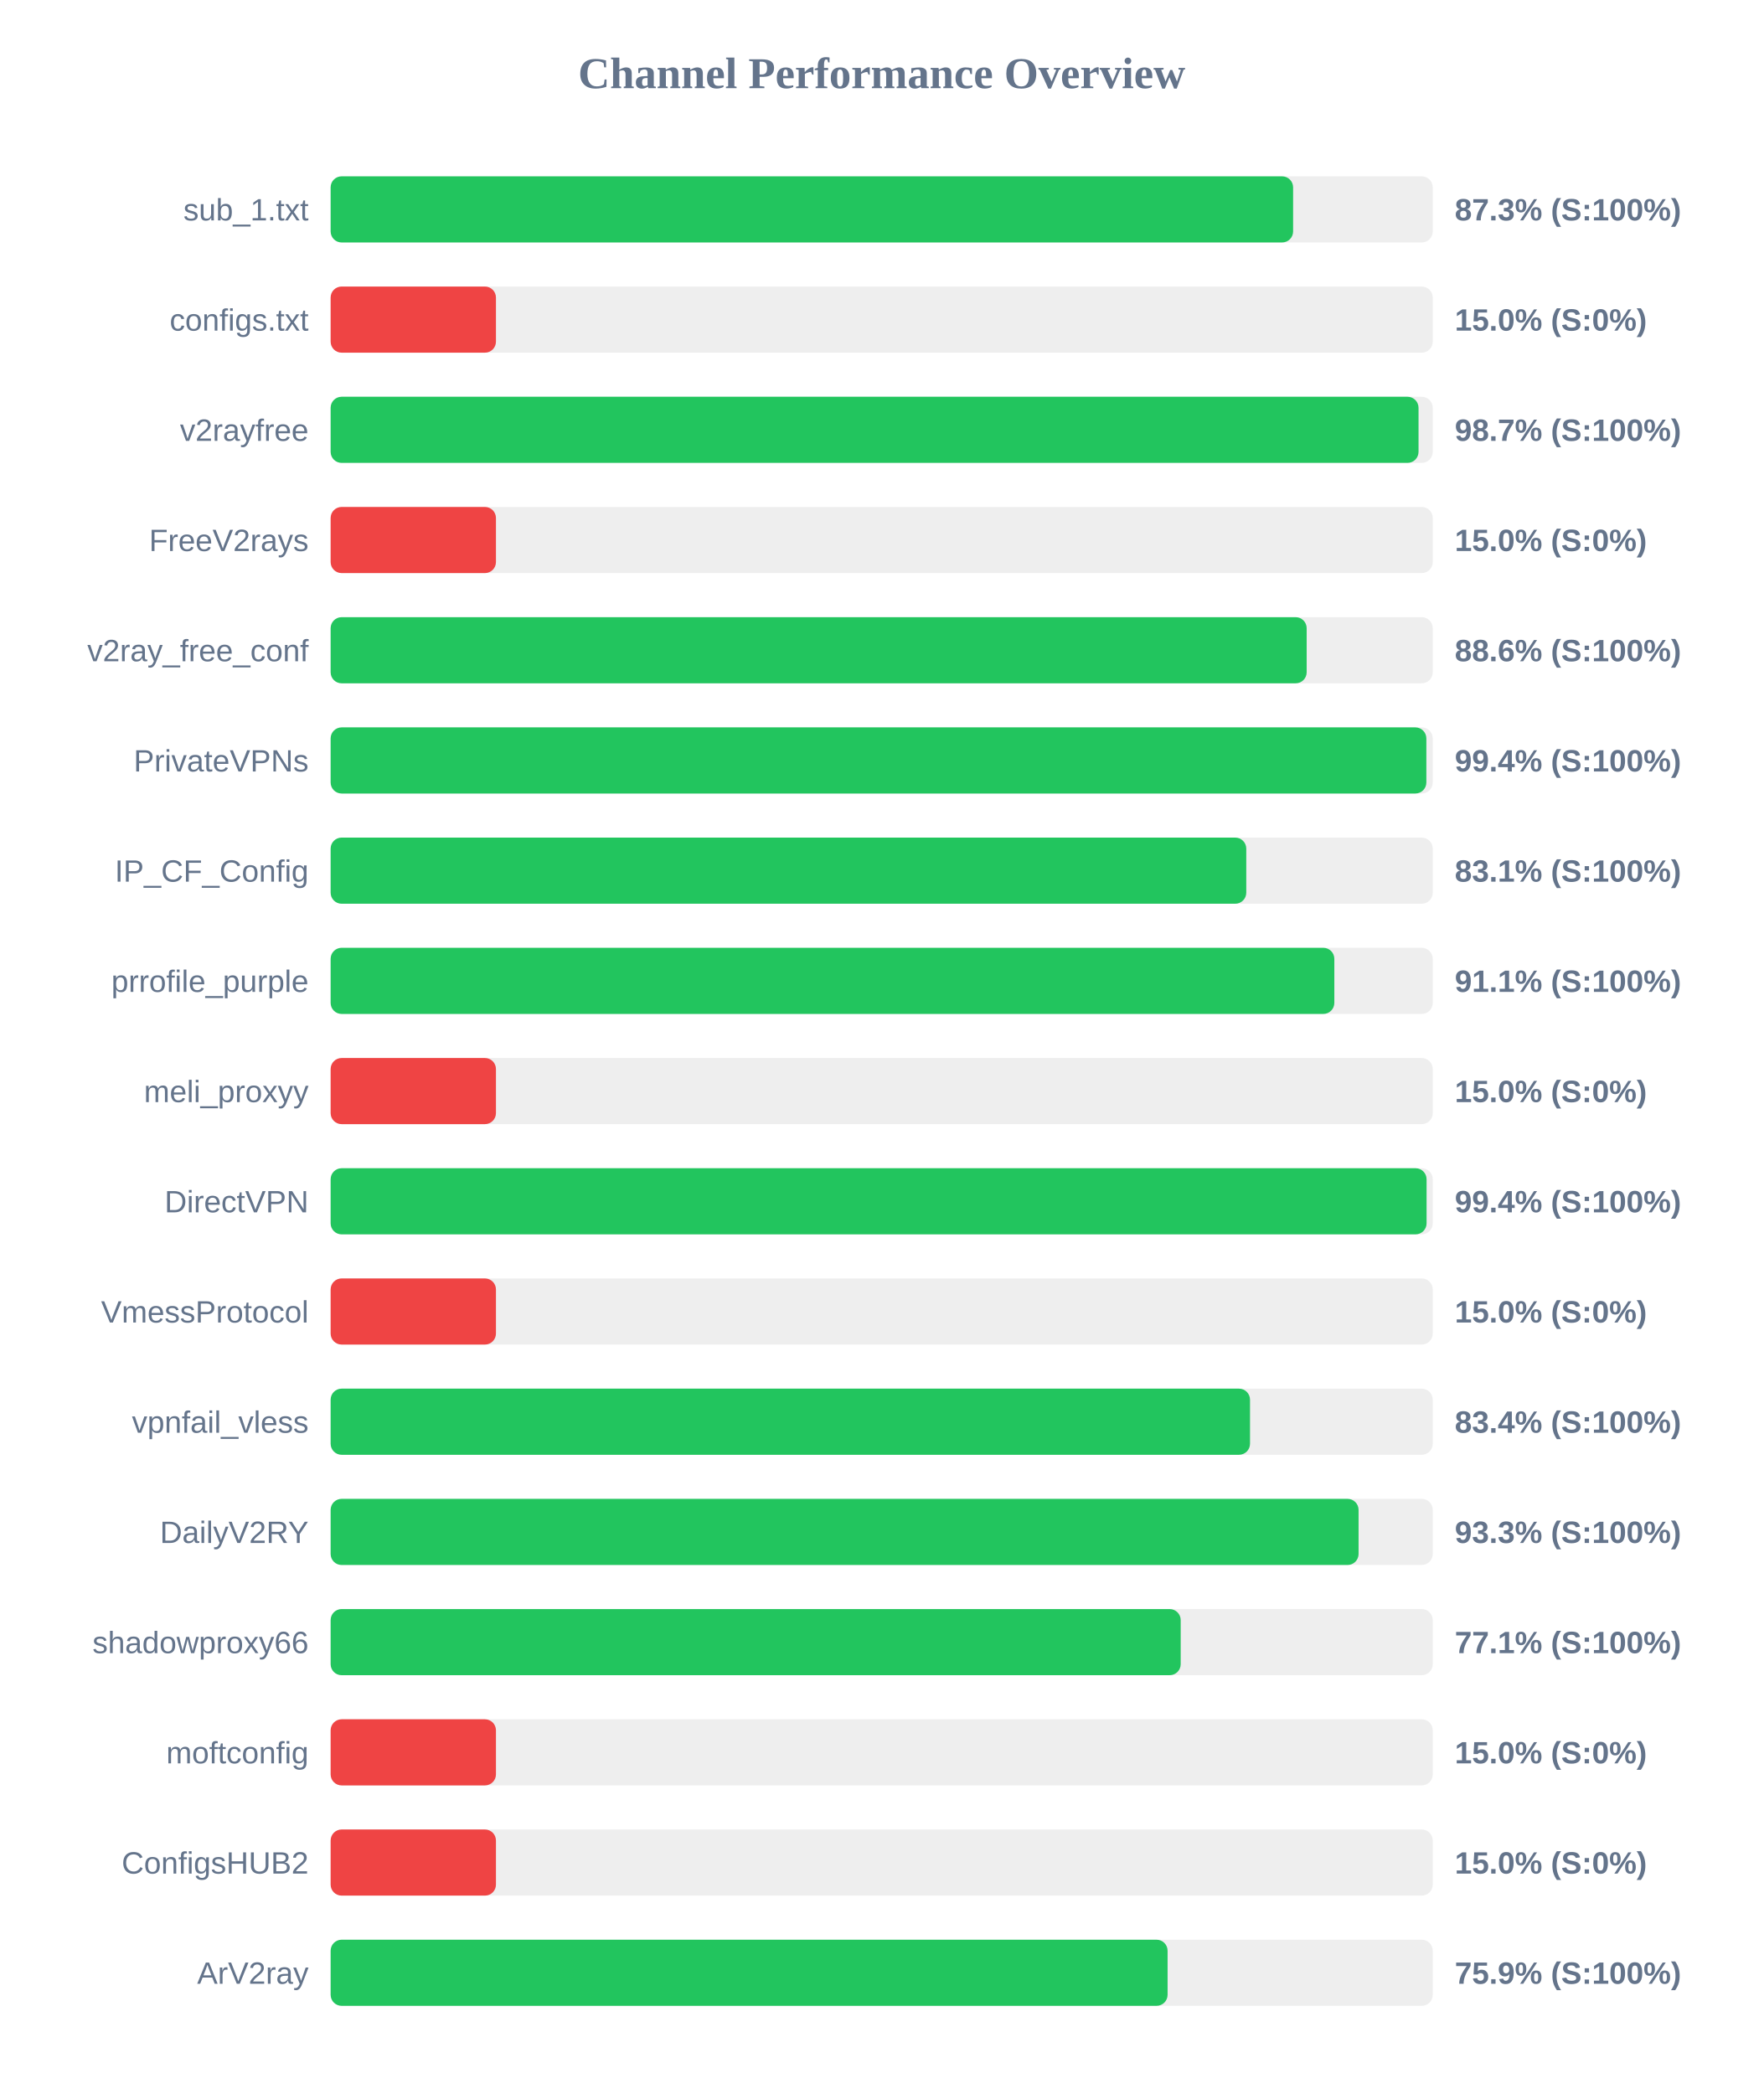
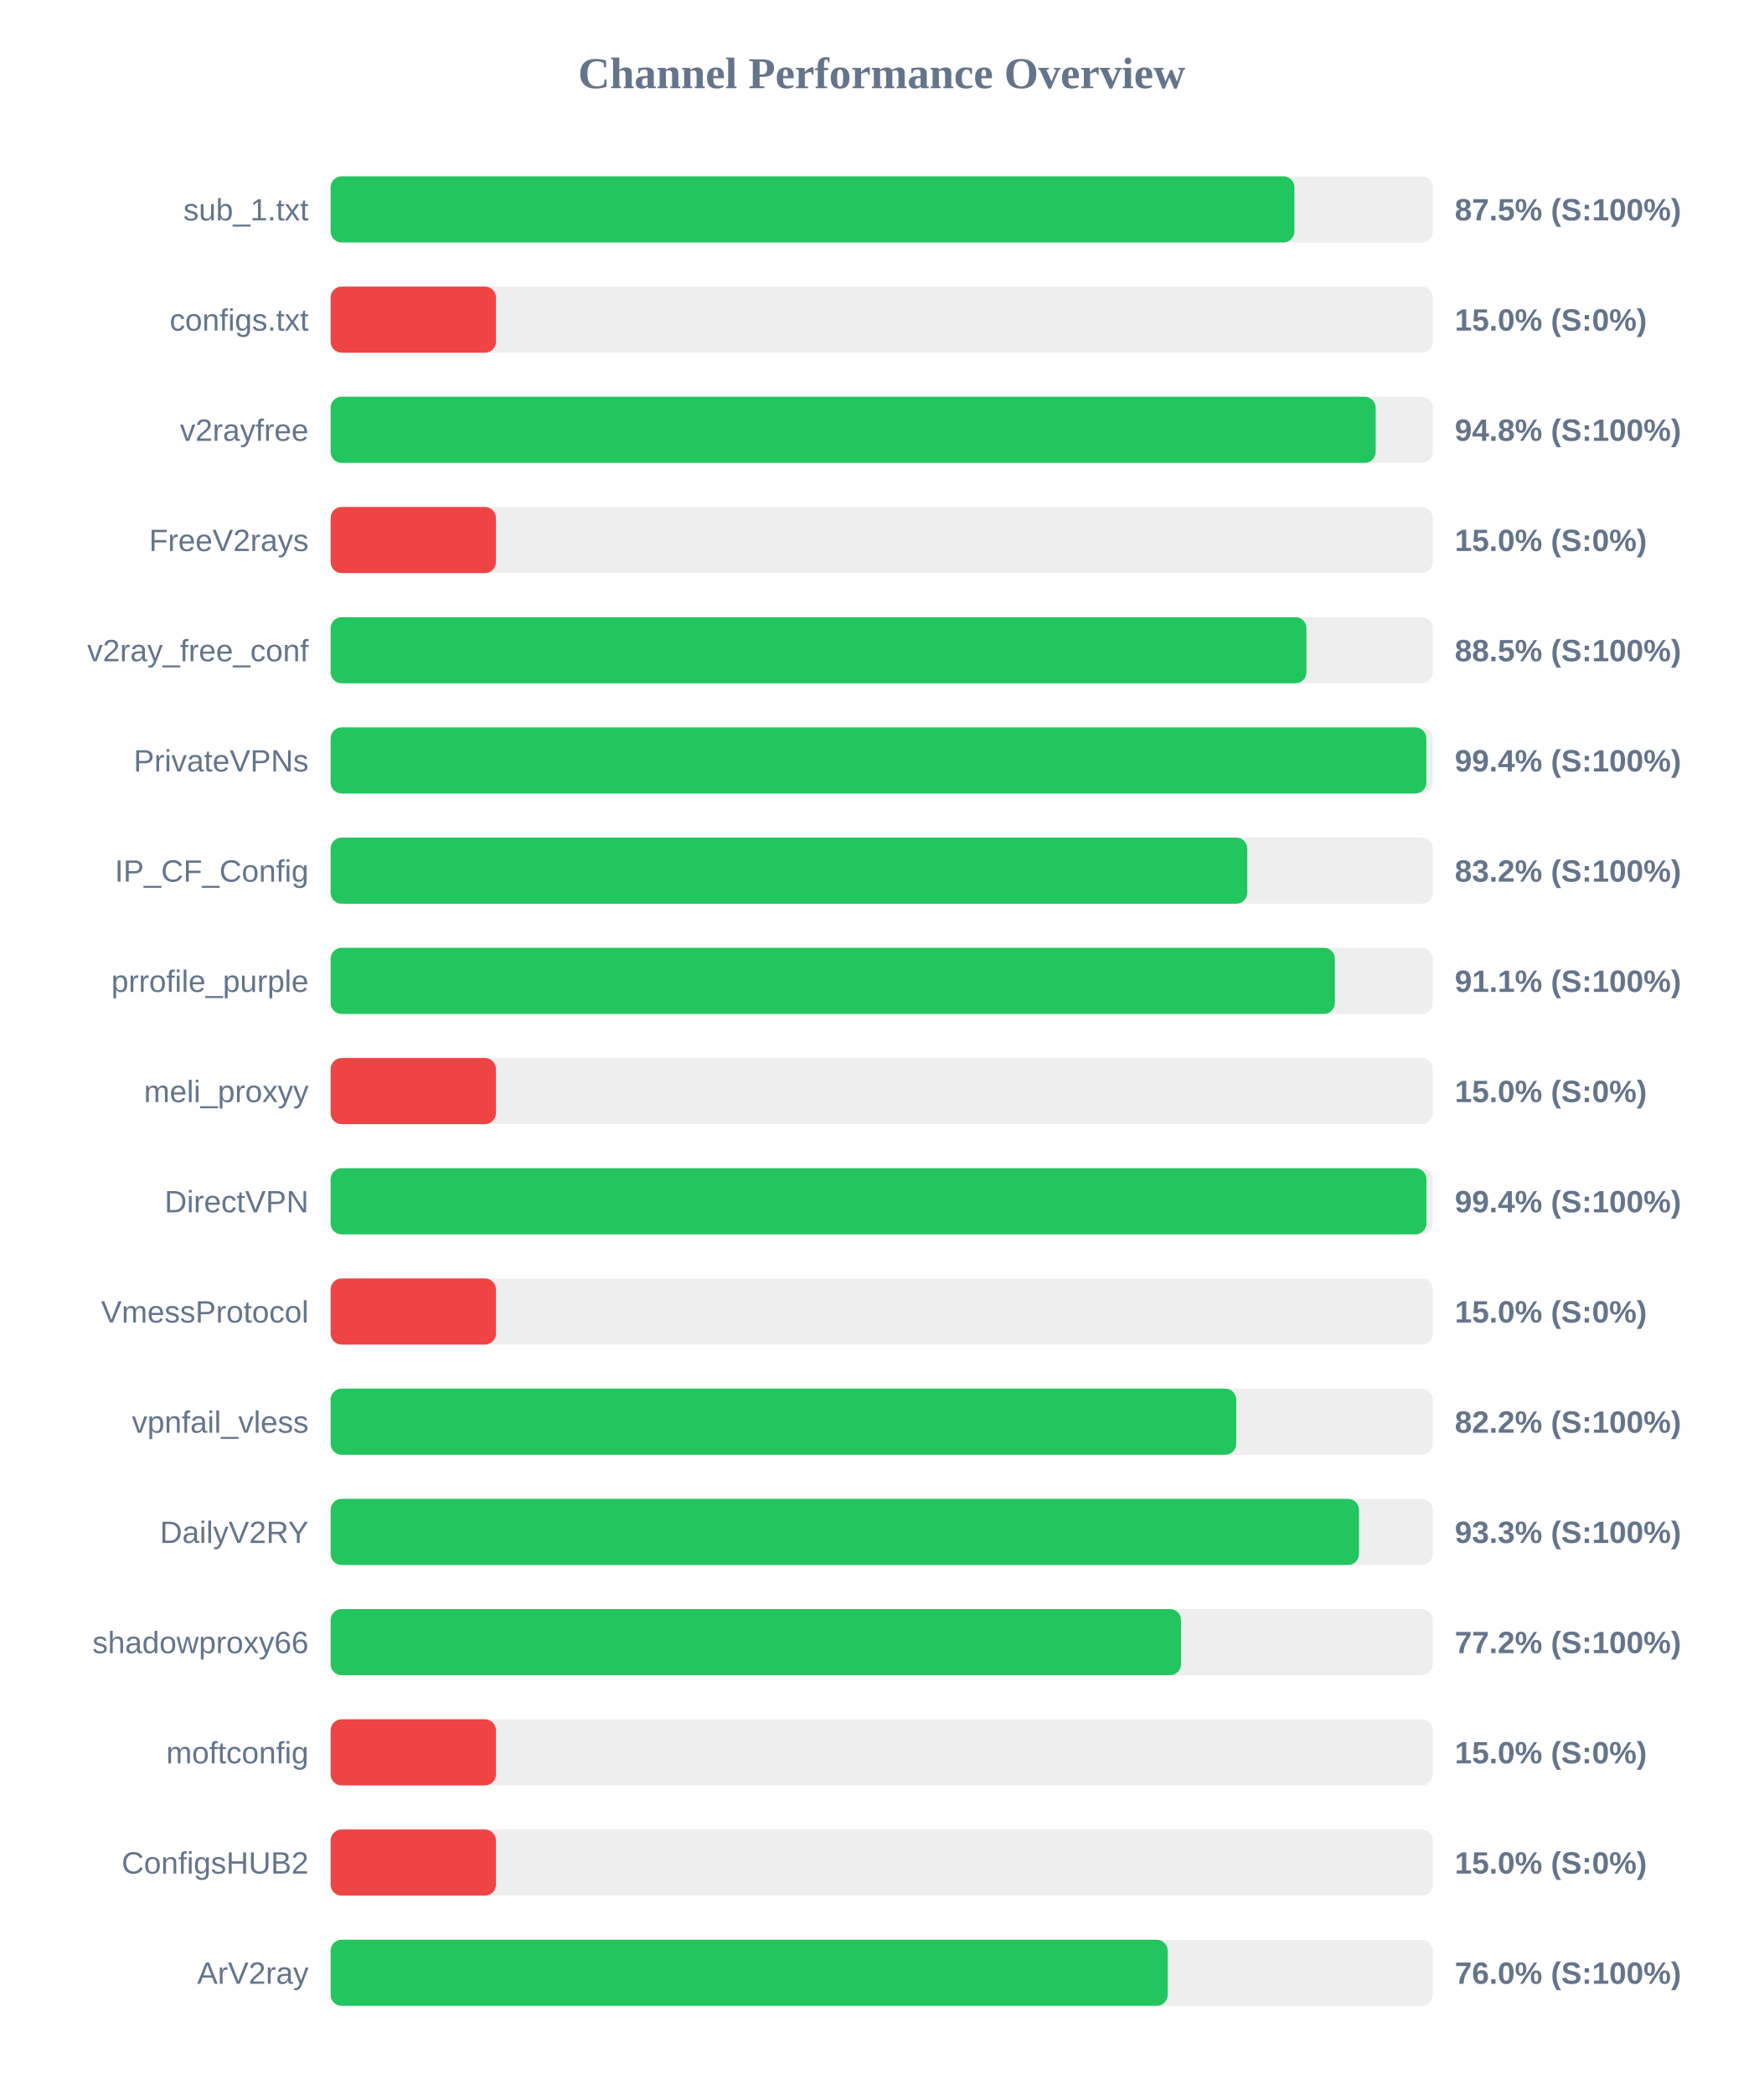
<svg xmlns="http://www.w3.org/2000/svg" width="800" height="950" version="1.1">
  <style>
        .row { font: 14px Arial; fill: #64748b; }
        .score { font: bold 14px Arial; fill: #64748b; }
    </style>
  <text x="400" y="40" text-anchor="middle" font-size="20px" font-weight="bold" fill="#64748b">Channel Performance Overview</text>
  <rect x="150" y="80" width="500" height="30" fill="#eee" rx="5" />
-   <rect x="150" y="80" width="436.65" height="30" fill="#22c55e" rx="5" />
+   <rect x="150" y="80" width="437.25" height="30" fill="#22c55e" rx="5" />
  <text x="140" y="100" text-anchor="end" class="row">sub_1.txt</text>
-   <text x="660" y="100" text-anchor="start" class="score">87.3% (S:100%)</text>
+   <text x="660" y="100" text-anchor="start" class="score">87.5% (S:100%)</text>
  <rect x="150" y="130" width="500" height="30" fill="#eee" rx="5" />
  <rect x="150" y="130" width="75.0" height="30" fill="#ef4444" rx="5" />
  <text x="140" y="150" text-anchor="end" class="row">configs.txt</text>
  <text x="660" y="150" text-anchor="start" class="score">15.0% (S:0%)</text>
  <rect x="150" y="180" width="500" height="30" fill="#eee" rx="5" />
-   <rect x="150" y="180" width="493.55" height="30" fill="#22c55e" rx="5" />
+   <rect x="150" y="180" width="474.1" height="30" fill="#22c55e" rx="5" />
  <text x="140" y="200" text-anchor="end" class="row">v2rayfree</text>
-   <text x="660" y="200" text-anchor="start" class="score">98.7% (S:100%)</text>
+   <text x="660" y="200" text-anchor="start" class="score">94.8% (S:100%)</text>
  <rect x="150" y="230" width="500" height="30" fill="#eee" rx="5" />
  <rect x="150" y="230" width="75.0" height="30" fill="#ef4444" rx="5" />
  <text x="140" y="250" text-anchor="end" class="row">FreeV2rays</text>
  <text x="660" y="250" text-anchor="start" class="score">15.0% (S:0%)</text>
  <rect x="150" y="280" width="500" height="30" fill="#eee" rx="5" />
-   <rect x="150" y="280" width="442.8" height="30" fill="#22c55e" rx="5" />
+   <rect x="150" y="280" width="442.7" height="30" fill="#22c55e" rx="5" />
  <text x="140" y="300" text-anchor="end" class="row">v2ray_free_conf</text>
-   <text x="660" y="300" text-anchor="start" class="score">88.6% (S:100%)</text>
+   <text x="660" y="300" text-anchor="start" class="score">88.5% (S:100%)</text>
  <rect x="150" y="330" width="500" height="30" fill="#eee" rx="5" />
  <rect x="150" y="330" width="497.1" height="30" fill="#22c55e" rx="5" />
  <text x="140" y="350" text-anchor="end" class="row">PrivateVPNs</text>
  <text x="660" y="350" text-anchor="start" class="score">99.4% (S:100%)</text>
  <rect x="150" y="380" width="500" height="30" fill="#eee" rx="5" />
-   <rect x="150" y="380" width="415.4" height="30" fill="#22c55e" rx="5" />
+   <rect x="150" y="380" width="415.85" height="30" fill="#22c55e" rx="5" />
  <text x="140" y="400" text-anchor="end" class="row">IP_CF_Config</text>
-   <text x="660" y="400" text-anchor="start" class="score">83.1% (S:100%)</text>
+   <text x="660" y="400" text-anchor="start" class="score">83.2% (S:100%)</text>
  <rect x="150" y="430" width="500" height="30" fill="#eee" rx="5" />
-   <rect x="150" y="430" width="455.35" height="30" fill="#22c55e" rx="5" />
+   <rect x="150" y="430" width="455.6" height="30" fill="#22c55e" rx="5" />
  <text x="140" y="450" text-anchor="end" class="row">prrofile_purple</text>
  <text x="660" y="450" text-anchor="start" class="score">91.1% (S:100%)</text>
  <rect x="150" y="480" width="500" height="30" fill="#eee" rx="5" />
  <rect x="150" y="480" width="75.0" height="30" fill="#ef4444" rx="5" />
  <text x="140" y="500" text-anchor="end" class="row">meli_proxyy</text>
  <text x="660" y="500" text-anchor="start" class="score">15.0% (S:0%)</text>
  <rect x="150" y="530" width="500" height="30" fill="#eee" rx="5" />
-   <rect x="150" y="530" width="497.2" height="30" fill="#22c55e" rx="5" />
+   <rect x="150" y="530" width="497.15" height="30" fill="#22c55e" rx="5" />
  <text x="140" y="550" text-anchor="end" class="row">DirectVPN</text>
  <text x="660" y="550" text-anchor="start" class="score">99.4% (S:100%)</text>
  <rect x="150" y="580" width="500" height="30" fill="#eee" rx="5" />
  <rect x="150" y="580" width="75.0" height="30" fill="#ef4444" rx="5" />
  <text x="140" y="600" text-anchor="end" class="row">VmessProtocol</text>
  <text x="660" y="600" text-anchor="start" class="score">15.0% (S:0%)</text>
  <rect x="150" y="630" width="500" height="30" fill="#eee" rx="5" />
-   <rect x="150" y="630" width="417.1" height="30" fill="#22c55e" rx="5" />
+   <rect x="150" y="630" width="410.85" height="30" fill="#22c55e" rx="5" />
  <text x="140" y="650" text-anchor="end" class="row">vpnfail_vless</text>
-   <text x="660" y="650" text-anchor="start" class="score">83.4% (S:100%)</text>
+   <text x="660" y="650" text-anchor="start" class="score">82.2% (S:100%)</text>
  <rect x="150" y="680" width="500" height="30" fill="#eee" rx="5" />
-   <rect x="150" y="680" width="466.35" height="30" fill="#22c55e" rx="5" />
+   <rect x="150" y="680" width="466.55" height="30" fill="#22c55e" rx="5" />
  <text x="140" y="700" text-anchor="end" class="row">DailyV2RY</text>
  <text x="660" y="700" text-anchor="start" class="score">93.3% (S:100%)</text>
  <rect x="150" y="730" width="500" height="30" fill="#eee" rx="5" />
-   <rect x="150" y="730" width="385.65" height="30" fill="#22c55e" rx="5" />
+   <rect x="150" y="730" width="385.8" height="30" fill="#22c55e" rx="5" />
  <text x="140" y="750" text-anchor="end" class="row">shadowproxy66</text>
-   <text x="660" y="750" text-anchor="start" class="score">77.1% (S:100%)</text>
+   <text x="660" y="750" text-anchor="start" class="score">77.2% (S:100%)</text>
  <rect x="150" y="780" width="500" height="30" fill="#eee" rx="5" />
  <rect x="150" y="780" width="75.0" height="30" fill="#ef4444" rx="5" />
  <text x="140" y="800" text-anchor="end" class="row">moftconfig</text>
  <text x="660" y="800" text-anchor="start" class="score">15.0% (S:0%)</text>
  <rect x="150" y="830" width="500" height="30" fill="#eee" rx="5" />
  <rect x="150" y="830" width="75.0" height="30" fill="#ef4444" rx="5" />
  <text x="140" y="850" text-anchor="end" class="row">ConfigsHUB2</text>
  <text x="660" y="850" text-anchor="start" class="score">15.0% (S:0%)</text>
  <rect x="150" y="880" width="500" height="30" fill="#eee" rx="5" />
-   <rect x="150" y="880" width="379.7" height="30" fill="#22c55e" rx="5" />
+   <rect x="150" y="880" width="379.75" height="30" fill="#22c55e" rx="5" />
  <text x="140" y="900" text-anchor="end" class="row">ArV2ray</text>
-   <text x="660" y="900" text-anchor="start" class="score">75.9% (S:100%)</text>
+   <text x="660" y="900" text-anchor="start" class="score">76.0% (S:100%)</text>
</svg>
